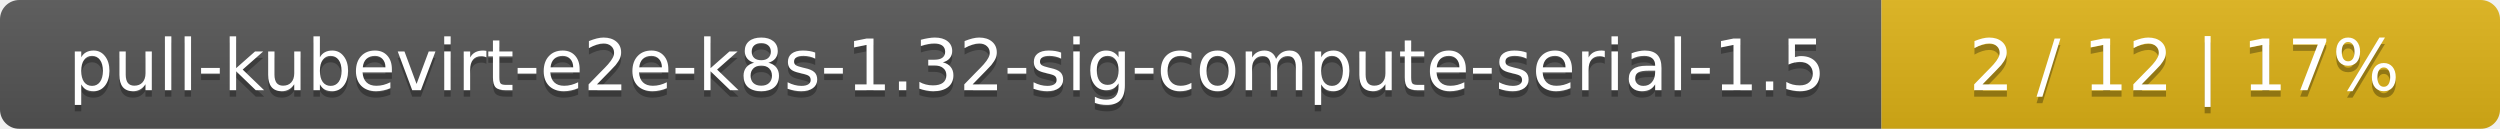
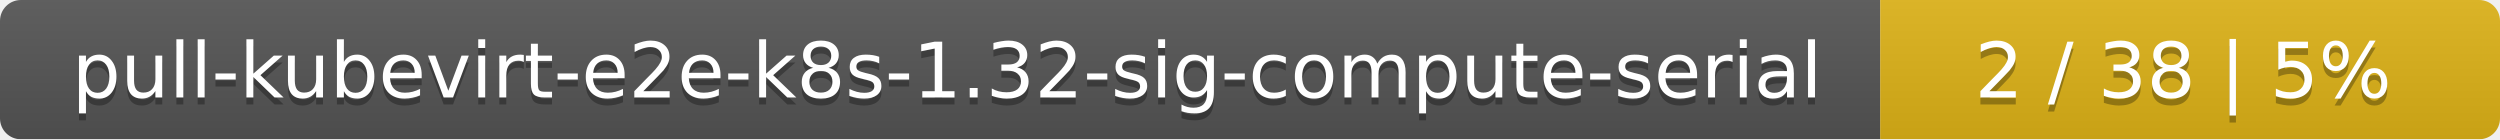
- <svg xmlns="http://www.w3.org/2000/svg" width="388" height="20">
+ <svg xmlns="http://www.w3.org/2000/svg" width="359" height="20">
  <linearGradient id="smooth" x2="0" y2="100%">
    <stop offset="0" stop-color="#bbb" stop-opacity=".1" />
    <stop offset="1" stop-opacity=".1" />
  </linearGradient>
  <mask id="round">
-     <rect width="388" height="20" rx="3" fill="#fff" />
+     <rect width="359" height="20" rx="3" fill="#fff" />
  </mask>
  <g mask="url(#round)">
-     <rect width="292" height="20" fill="#555" />
-     <rect x="292" width="96" height="20" fill="#dfb317" />
-     <rect width="388" height="20" fill="url(#smooth)" />
+     <rect width="270" height="20" fill="#555" />
+     <rect x="270" width="89" height="20" fill="#dfb317" />
+     <rect width="359" height="20" fill="url(#smooth)" />
  </g>
  <g fill="#fff" text-anchor="middle" font-family="DejaVu Sans,Verdana,Geneva,sans-serif" font-size="11">
-     <text x="147" y="15" fill="#010101" fill-opacity=".3">pull-kubevirt-e2e-k8s-1.32-sig-compute-serial-1.5</text>
-     <text x="147" y="14">pull-kubevirt-e2e-k8s-1.32-sig-compute-serial-1.5</text>
-     <text x="339" y="15" fill="#010101" fill-opacity=".3">2 / 12    |    17%</text>
-     <text x="339" y="14">2 / 12    |    17%</text>
+     <text x="136" y="15" fill="#010101" fill-opacity=".3">pull-kubevirt-e2e-k8s-1.32-sig-compute-serial</text>
+     <text x="136" y="14">pull-kubevirt-e2e-k8s-1.32-sig-compute-serial</text>
+     <text x="313.5" y="15" fill="#010101" fill-opacity=".3">2 / 38    |    5%</text>
+     <text x="313.5" y="14">2 / 38    |    5%</text>
  </g>
</svg>
